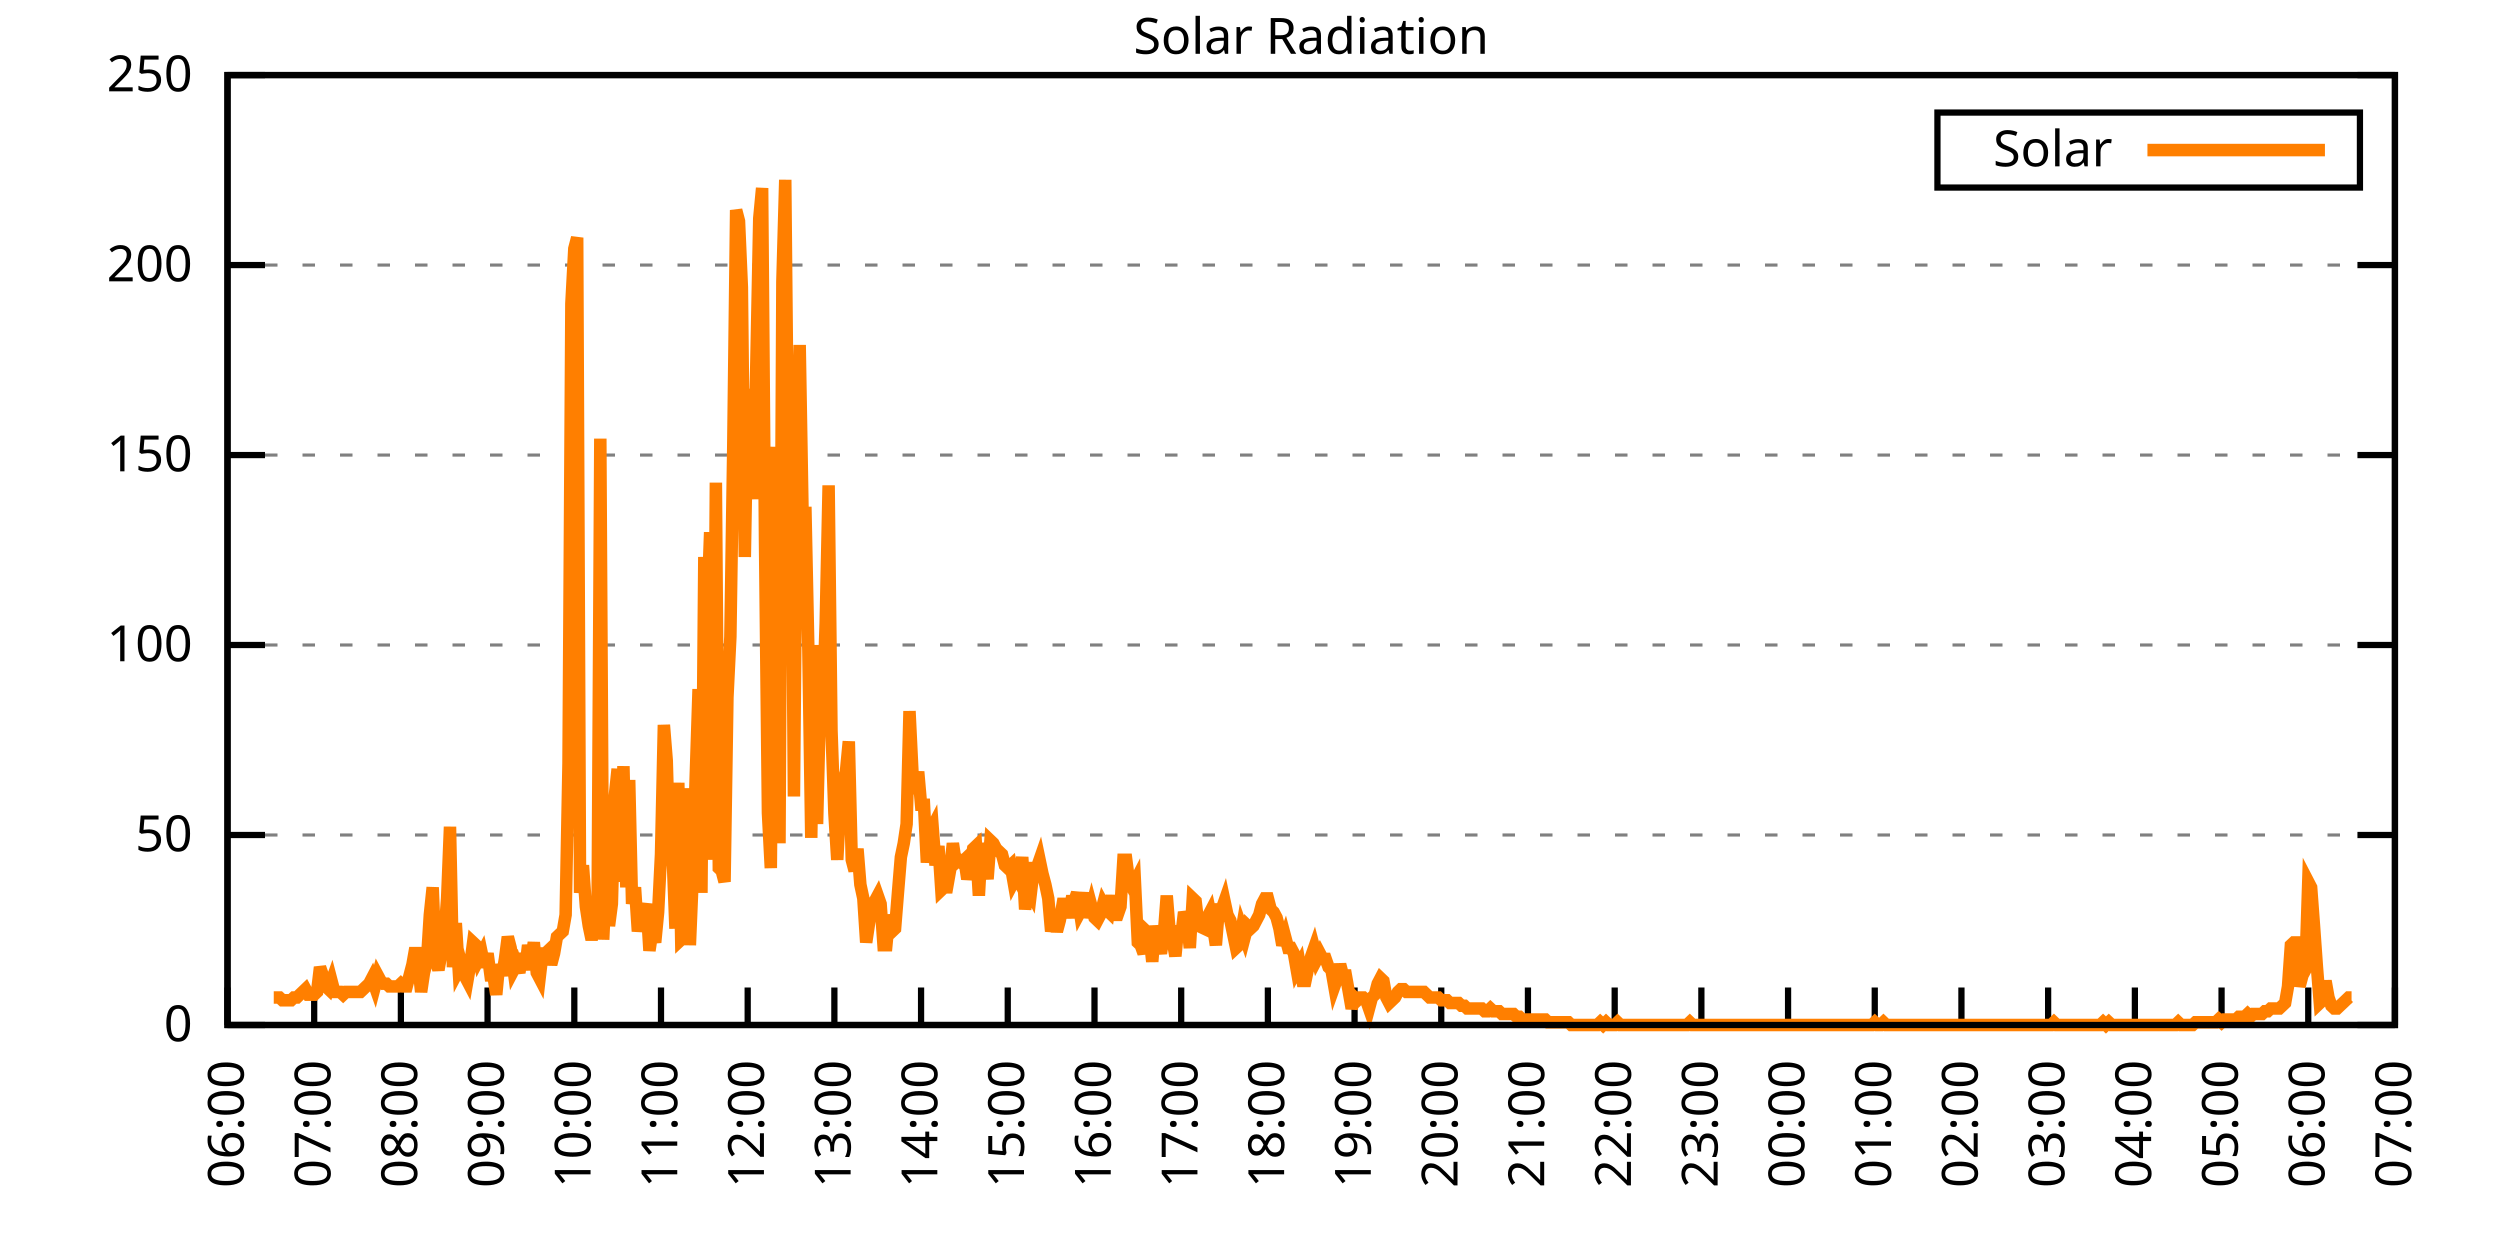
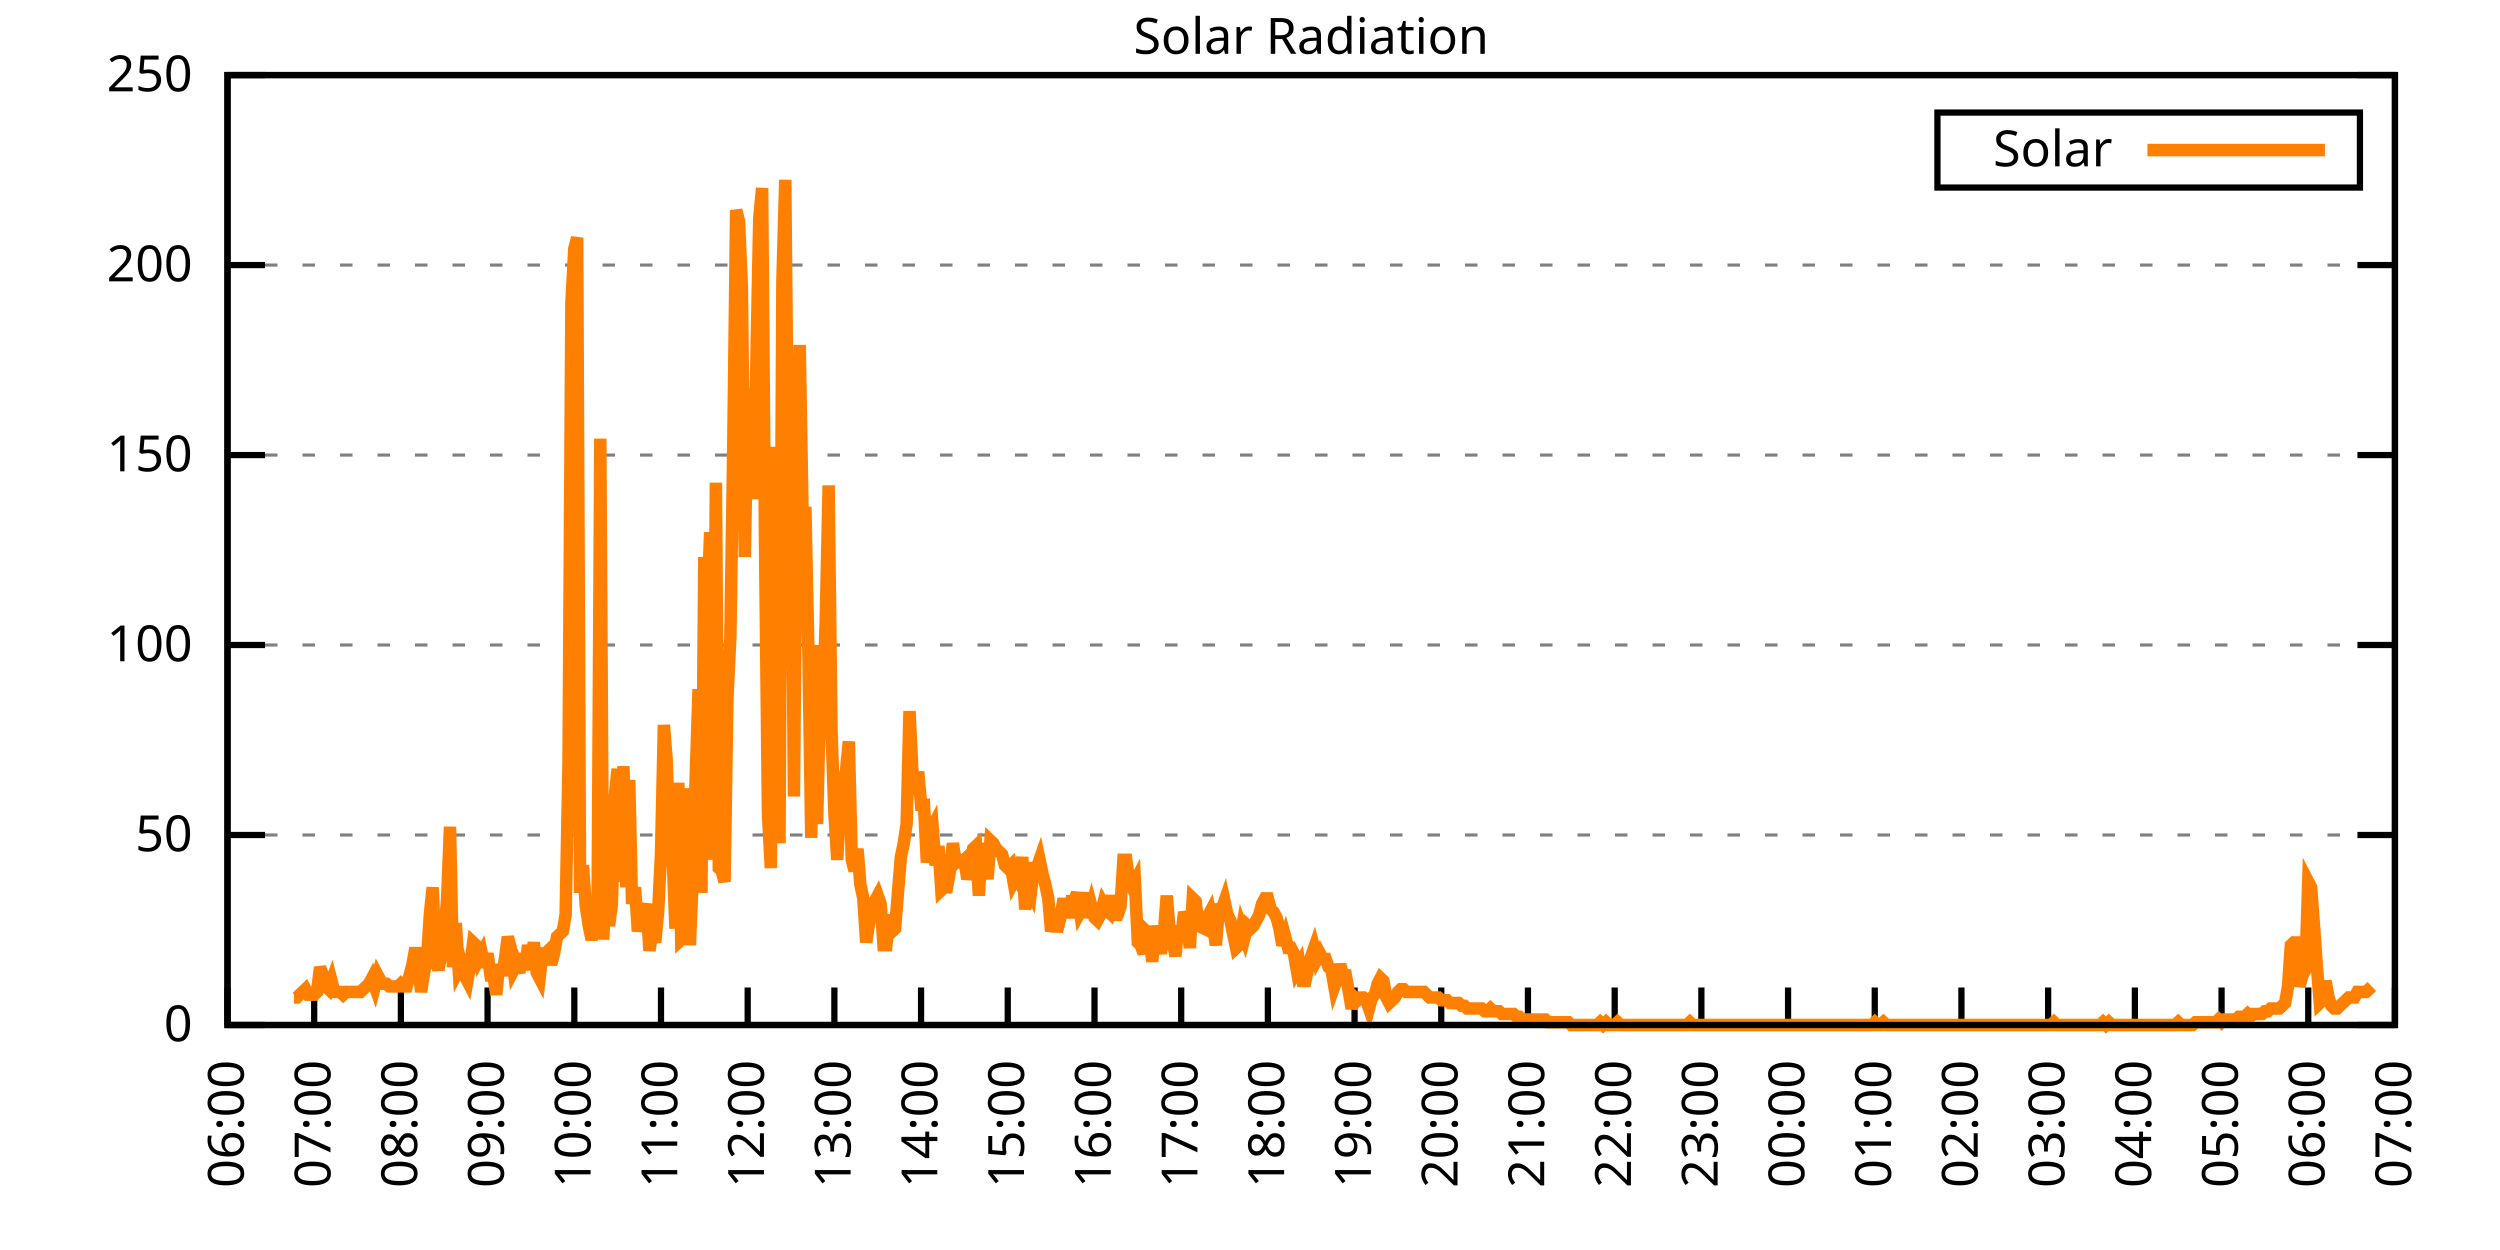
<svg xmlns="http://www.w3.org/2000/svg" xmlns:xlink="http://www.w3.org/1999/xlink" width="400" height="200" viewBox="0 0 400 200">
  <g id="gnuplot_canvas">
    <rect x="0" y="0" width="400" height="200" fill="none" />
    <defs>
      <circle id="gpDot" r="0.5" stroke-width="0.5" stroke="currentColor" />
      <path id="gpPt0" stroke-width="0.333" stroke="currentColor" d="M-1,0 h2 M0,-1 v2" />
      <path id="gpPt1" stroke-width="0.333" stroke="currentColor" d="M-1,-1 L1,1 M1,-1 L-1,1" />
      <path id="gpPt2" stroke-width="0.333" stroke="currentColor" d="M-1,0 L1,0 M0,-1 L0,1 M-1,-1 L1,1 M-1,1 L1,-1" />
      <rect id="gpPt3" stroke-width="0.333" stroke="currentColor" x="-1" y="-1" width="2" height="2" />
      <rect id="gpPt4" stroke-width="0.333" stroke="currentColor" fill="currentColor" x="-1" y="-1" width="2" height="2" />
      <circle id="gpPt5" stroke-width="0.333" stroke="currentColor" cx="0" cy="0" r="1" />
      <use xlink:href="#gpPt5" id="gpPt6" fill="currentColor" stroke="none" />
      <path id="gpPt7" stroke-width="0.333" stroke="currentColor" d="M0,-1.33 L-1.33,0.67 L1.33,0.67 z" />
      <use xlink:href="#gpPt7" id="gpPt8" fill="currentColor" stroke="none" />
      <use xlink:href="#gpPt7" id="gpPt9" stroke="currentColor" transform="rotate(180)" />
      <use xlink:href="#gpPt9" id="gpPt10" fill="currentColor" stroke="none" />
      <use xlink:href="#gpPt3" id="gpPt11" stroke="currentColor" transform="rotate(45)" />
      <use xlink:href="#gpPt11" id="gpPt12" fill="currentColor" stroke="none" />
      <path id="gpPt13" stroke-width="0.333" stroke="currentColor" d="M0,1.330 L1.265,0.411 L0.782,-1.067 L-0.782,-1.076 L-1.265,0.411 z" />
      <use xlink:href="#gpPt13" id="gpPt14" fill="currentColor" stroke="none" />
      <filter id="textbox" filterUnits="objectBoundingBox" x="0" y="0" height="1" width="1">
        <feFlood flood-color="white" flood-opacity="1" result="bgnd" />
        <feComposite in="SourceGraphic" in2="bgnd" operator="atop" />
      </filter>
      <filter id="greybox" filterUnits="objectBoundingBox" x="0" y="0" height="1" width="1">
        <feFlood flood-color="lightgrey" flood-opacity="1" result="grey" />
        <feComposite in="SourceGraphic" in2="grey" operator="atop" />
      </filter>
    </defs>
    <g fill="none" color="white" stroke="currentColor" stroke-width="1.00" stroke-linecap="butt" stroke-linejoin="miter">
</g>
    <g fill="none" color="black" stroke="currentColor" stroke-width="1.00" stroke-linecap="butt" stroke-linejoin="miter">
      <g stroke="none" shape-rendering="crispEdges">
        <polygon fill="rgb(255, 255, 255)" points="36.40,164.00 383.18,164.00 383.18,12.02 36.40,12.02 " />
      </g>
    </g>
    <g fill="none" color="black" stroke="currentColor" stroke-width="1.00" stroke-linecap="butt" stroke-linejoin="miter">
</g>
    <g fill="none" color="black" stroke="black" stroke-width="0.50" stroke-linecap="butt" stroke-linejoin="miter">
</g>
    <g fill="none" color="gray" stroke="currentColor" stroke-width="0.50" stroke-linecap="butt" stroke-linejoin="miter">
      <path stroke="gray" stroke-dasharray="2,4" class="gridline" d="M36.40,164.00 L383.19,164.00  " />
    </g>
    <g fill="none" color="gray" stroke="gray" stroke-width="1.00" stroke-linecap="butt" stroke-linejoin="miter">
</g>
    <g fill="none" color="black" stroke="currentColor" stroke-width="1.00" stroke-linecap="butt" stroke-linejoin="miter">
      <path stroke="black" d="M36.40,164.00 L42.40,164.00 M383.19,164.00 L377.19,164.00  " />
      <g transform="translate(30.80,166.60)" stroke="none" fill="black" font-family="Sans" font-size="8.00" text-anchor="end">
        <text>
          <tspan font-family="Sans"> 0</tspan>
        </text>
      </g>
    </g>
    <g fill="none" color="black" stroke="currentColor" stroke-width="1.00" stroke-linecap="butt" stroke-linejoin="miter">
</g>
    <g fill="none" color="black" stroke="black" stroke-width="0.50" stroke-linecap="butt" stroke-linejoin="miter">
</g>
    <g fill="none" color="gray" stroke="currentColor" stroke-width="0.50" stroke-linecap="butt" stroke-linejoin="miter">
      <path stroke="gray" stroke-dasharray="2,4" class="gridline" d="M36.40,133.60 L383.19,133.60  " />
    </g>
    <g fill="none" color="gray" stroke="gray" stroke-width="1.00" stroke-linecap="butt" stroke-linejoin="miter">
</g>
    <g fill="none" color="black" stroke="currentColor" stroke-width="1.00" stroke-linecap="butt" stroke-linejoin="miter">
      <path stroke="black" d="M36.40,133.60 L42.40,133.60 M383.19,133.60 L377.19,133.60  " />
      <g transform="translate(30.80,136.20)" stroke="none" fill="black" font-family="Sans" font-size="8.00" text-anchor="end">
        <text>
          <tspan font-family="Sans"> 50</tspan>
        </text>
      </g>
    </g>
    <g fill="none" color="black" stroke="currentColor" stroke-width="1.00" stroke-linecap="butt" stroke-linejoin="miter">
</g>
    <g fill="none" color="black" stroke="black" stroke-width="0.50" stroke-linecap="butt" stroke-linejoin="miter">
</g>
    <g fill="none" color="gray" stroke="currentColor" stroke-width="0.50" stroke-linecap="butt" stroke-linejoin="miter">
      <path stroke="gray" stroke-dasharray="2,4" class="gridline" d="M36.40,103.20 L383.19,103.20  " />
    </g>
    <g fill="none" color="gray" stroke="gray" stroke-width="1.00" stroke-linecap="butt" stroke-linejoin="miter">
</g>
    <g fill="none" color="black" stroke="currentColor" stroke-width="1.00" stroke-linecap="butt" stroke-linejoin="miter">
      <path stroke="black" d="M36.40,103.20 L42.40,103.20 M383.19,103.20 L377.19,103.20  " />
      <g transform="translate(30.80,105.80)" stroke="none" fill="black" font-family="Sans" font-size="8.00" text-anchor="end">
        <text>
          <tspan font-family="Sans"> 100</tspan>
        </text>
      </g>
    </g>
    <g fill="none" color="black" stroke="currentColor" stroke-width="1.00" stroke-linecap="butt" stroke-linejoin="miter">
</g>
    <g fill="none" color="black" stroke="black" stroke-width="0.50" stroke-linecap="butt" stroke-linejoin="miter">
</g>
    <g fill="none" color="gray" stroke="currentColor" stroke-width="0.50" stroke-linecap="butt" stroke-linejoin="miter">
      <path stroke="gray" stroke-dasharray="2,4" class="gridline" d="M36.40,72.81 L383.19,72.81  " />
    </g>
    <g fill="none" color="gray" stroke="gray" stroke-width="1.00" stroke-linecap="butt" stroke-linejoin="miter">
</g>
    <g fill="none" color="black" stroke="currentColor" stroke-width="1.00" stroke-linecap="butt" stroke-linejoin="miter">
      <path stroke="black" d="M36.40,72.81 L42.40,72.81 M383.19,72.81 L377.19,72.81  " />
      <g transform="translate(30.80,75.41)" stroke="none" fill="black" font-family="Sans" font-size="8.00" text-anchor="end">
        <text>
          <tspan font-family="Sans"> 150</tspan>
        </text>
      </g>
    </g>
    <g fill="none" color="black" stroke="currentColor" stroke-width="1.00" stroke-linecap="butt" stroke-linejoin="miter">
</g>
    <g fill="none" color="black" stroke="black" stroke-width="0.50" stroke-linecap="butt" stroke-linejoin="miter">
</g>
    <g fill="none" color="gray" stroke="currentColor" stroke-width="0.50" stroke-linecap="butt" stroke-linejoin="miter">
      <path stroke="gray" stroke-dasharray="2,4" class="gridline" d="M36.40,42.41 L383.19,42.41  " />
    </g>
    <g fill="none" color="gray" stroke="gray" stroke-width="1.00" stroke-linecap="butt" stroke-linejoin="miter">
</g>
    <g fill="none" color="black" stroke="currentColor" stroke-width="1.00" stroke-linecap="butt" stroke-linejoin="miter">
      <path stroke="black" d="M36.40,42.41 L42.40,42.41 M383.19,42.41 L377.19,42.41  " />
      <g transform="translate(30.80,45.01)" stroke="none" fill="black" font-family="Sans" font-size="8.00" text-anchor="end">
        <text>
          <tspan font-family="Sans"> 200</tspan>
        </text>
      </g>
    </g>
    <g fill="none" color="black" stroke="currentColor" stroke-width="1.00" stroke-linecap="butt" stroke-linejoin="miter">
</g>
    <g fill="none" color="black" stroke="black" stroke-width="0.50" stroke-linecap="butt" stroke-linejoin="miter">
</g>
    <g fill="none" color="gray" stroke="currentColor" stroke-width="0.50" stroke-linecap="butt" stroke-linejoin="miter">
      <path stroke="gray" stroke-dasharray="2,4" class="gridline" d="M36.40,12.01 L383.19,12.01  " />
    </g>
    <g fill="none" color="gray" stroke="gray" stroke-width="1.00" stroke-linecap="butt" stroke-linejoin="miter">
</g>
    <g fill="none" color="black" stroke="currentColor" stroke-width="1.00" stroke-linecap="butt" stroke-linejoin="miter">
      <path stroke="black" d="M36.40,12.01 L42.40,12.01 M383.19,12.01 L377.19,12.01  " />
      <g transform="translate(30.80,14.61)" stroke="none" fill="black" font-family="Sans" font-size="8.00" text-anchor="end">
        <text>
          <tspan font-family="Sans"> 250</tspan>
        </text>
      </g>
    </g>
    <g fill="none" color="black" stroke="currentColor" stroke-width="1.00" stroke-linecap="butt" stroke-linejoin="miter">
      <path stroke="black" d="M36.40,164.00 L36.40,158.00  " />
      <g transform="translate(39.00,169.60) rotate(270.00)" stroke="none" fill="black" font-family="Sans" font-size="8.00" text-anchor="end">
        <text>
          <tspan font-family="Sans">06:00</tspan>
        </text>
      </g>
    </g>
    <g fill="none" color="black" stroke="currentColor" stroke-width="1.00" stroke-linecap="butt" stroke-linejoin="miter">
      <path stroke="black" d="M50.27,164.00 L50.27,158.00  " />
      <g transform="translate(52.87,169.60) rotate(270.00)" stroke="none" fill="black" font-family="Sans" font-size="8.00" text-anchor="end">
        <text>
          <tspan font-family="Sans">07:00</tspan>
        </text>
      </g>
    </g>
    <g fill="none" color="black" stroke="currentColor" stroke-width="1.00" stroke-linecap="butt" stroke-linejoin="miter">
      <path stroke="black" d="M64.14,164.00 L64.14,158.00  " />
      <g transform="translate(66.74,169.60) rotate(270.00)" stroke="none" fill="black" font-family="Sans" font-size="8.00" text-anchor="end">
        <text>
          <tspan font-family="Sans">08:00</tspan>
        </text>
      </g>
    </g>
    <g fill="none" color="black" stroke="currentColor" stroke-width="1.00" stroke-linecap="butt" stroke-linejoin="miter">
      <path stroke="black" d="M78.01,164.00 L78.01,158.00  " />
      <g transform="translate(80.61,169.60) rotate(270.00)" stroke="none" fill="black" font-family="Sans" font-size="8.00" text-anchor="end">
        <text>
          <tspan font-family="Sans">09:00</tspan>
        </text>
      </g>
    </g>
    <g fill="none" color="black" stroke="currentColor" stroke-width="1.00" stroke-linecap="butt" stroke-linejoin="miter">
      <path stroke="black" d="M91.89,164.00 L91.89,158.00  " />
      <g transform="translate(94.49,169.60) rotate(270.00)" stroke="none" fill="black" font-family="Sans" font-size="8.00" text-anchor="end">
        <text>
          <tspan font-family="Sans">10:00</tspan>
        </text>
      </g>
    </g>
    <g fill="none" color="black" stroke="currentColor" stroke-width="1.00" stroke-linecap="butt" stroke-linejoin="miter">
      <path stroke="black" d="M105.76,164.00 L105.76,158.00  " />
      <g transform="translate(108.36,169.60) rotate(270.00)" stroke="none" fill="black" font-family="Sans" font-size="8.00" text-anchor="end">
        <text>
          <tspan font-family="Sans">11:00</tspan>
        </text>
      </g>
    </g>
    <g fill="none" color="black" stroke="currentColor" stroke-width="1.00" stroke-linecap="butt" stroke-linejoin="miter">
      <path stroke="black" d="M119.63,164.00 L119.63,158.00  " />
      <g transform="translate(122.23,169.60) rotate(270.00)" stroke="none" fill="black" font-family="Sans" font-size="8.00" text-anchor="end">
        <text>
          <tspan font-family="Sans">12:00</tspan>
        </text>
      </g>
    </g>
    <g fill="none" color="black" stroke="currentColor" stroke-width="1.00" stroke-linecap="butt" stroke-linejoin="miter">
      <path stroke="black" d="M133.50,164.00 L133.50,158.00  " />
      <g transform="translate(136.10,169.60) rotate(270.00)" stroke="none" fill="black" font-family="Sans" font-size="8.00" text-anchor="end">
        <text>
          <tspan font-family="Sans">13:00</tspan>
        </text>
      </g>
    </g>
    <g fill="none" color="black" stroke="currentColor" stroke-width="1.00" stroke-linecap="butt" stroke-linejoin="miter">
      <path stroke="black" d="M147.37,164.00 L147.37,158.00  " />
      <g transform="translate(149.97,169.60) rotate(270.00)" stroke="none" fill="black" font-family="Sans" font-size="8.00" text-anchor="end">
        <text>
          <tspan font-family="Sans">14:00</tspan>
        </text>
      </g>
    </g>
    <g fill="none" color="black" stroke="currentColor" stroke-width="1.00" stroke-linecap="butt" stroke-linejoin="miter">
      <path stroke="black" d="M161.24,164.00 L161.24,158.00  " />
      <g transform="translate(163.84,169.60) rotate(270.00)" stroke="none" fill="black" font-family="Sans" font-size="8.00" text-anchor="end">
        <text>
          <tspan font-family="Sans">15:00</tspan>
        </text>
      </g>
    </g>
    <g fill="none" color="black" stroke="currentColor" stroke-width="1.00" stroke-linecap="butt" stroke-linejoin="miter">
      <path stroke="black" d="M175.12,164.00 L175.12,158.00  " />
      <g transform="translate(177.72,169.60) rotate(270.00)" stroke="none" fill="black" font-family="Sans" font-size="8.00" text-anchor="end">
        <text>
          <tspan font-family="Sans">16:00</tspan>
        </text>
      </g>
    </g>
    <g fill="none" color="black" stroke="currentColor" stroke-width="1.00" stroke-linecap="butt" stroke-linejoin="miter">
      <path stroke="black" d="M188.99,164.00 L188.99,158.00  " />
      <g transform="translate(191.59,169.60) rotate(270.00)" stroke="none" fill="black" font-family="Sans" font-size="8.00" text-anchor="end">
        <text>
          <tspan font-family="Sans">17:00</tspan>
        </text>
      </g>
    </g>
    <g fill="none" color="black" stroke="currentColor" stroke-width="1.00" stroke-linecap="butt" stroke-linejoin="miter">
      <path stroke="black" d="M202.86,164.00 L202.86,158.00  " />
      <g transform="translate(205.46,169.60) rotate(270.00)" stroke="none" fill="black" font-family="Sans" font-size="8.00" text-anchor="end">
        <text>
          <tspan font-family="Sans">18:00</tspan>
        </text>
      </g>
    </g>
    <g fill="none" color="black" stroke="currentColor" stroke-width="1.00" stroke-linecap="butt" stroke-linejoin="miter">
      <path stroke="black" d="M216.73,164.00 L216.73,158.00  " />
      <g transform="translate(219.33,169.60) rotate(270.00)" stroke="none" fill="black" font-family="Sans" font-size="8.00" text-anchor="end">
        <text>
          <tspan font-family="Sans">19:00</tspan>
        </text>
      </g>
    </g>
    <g fill="none" color="black" stroke="currentColor" stroke-width="1.00" stroke-linecap="butt" stroke-linejoin="miter">
      <path stroke="black" d="M230.60,164.00 L230.60,158.00  " />
      <g transform="translate(233.20,169.60) rotate(270.00)" stroke="none" fill="black" font-family="Sans" font-size="8.00" text-anchor="end">
        <text>
          <tspan font-family="Sans">20:00</tspan>
        </text>
      </g>
    </g>
    <g fill="none" color="black" stroke="currentColor" stroke-width="1.00" stroke-linecap="butt" stroke-linejoin="miter">
      <path stroke="black" d="M244.47,164.00 L244.47,158.00  " />
      <g transform="translate(247.07,169.60) rotate(270.00)" stroke="none" fill="black" font-family="Sans" font-size="8.00" text-anchor="end">
        <text>
          <tspan font-family="Sans">21:00</tspan>
        </text>
      </g>
    </g>
    <g fill="none" color="black" stroke="currentColor" stroke-width="1.00" stroke-linecap="butt" stroke-linejoin="miter">
      <path stroke="black" d="M258.35,164.00 L258.35,158.00  " />
      <g transform="translate(260.95,169.60) rotate(270.00)" stroke="none" fill="black" font-family="Sans" font-size="8.00" text-anchor="end">
        <text>
          <tspan font-family="Sans">22:00</tspan>
        </text>
      </g>
    </g>
    <g fill="none" color="black" stroke="currentColor" stroke-width="1.00" stroke-linecap="butt" stroke-linejoin="miter">
      <path stroke="black" d="M272.22,164.00 L272.22,158.00  " />
      <g transform="translate(274.82,169.60) rotate(270.00)" stroke="none" fill="black" font-family="Sans" font-size="8.00" text-anchor="end">
        <text>
          <tspan font-family="Sans">23:00</tspan>
        </text>
      </g>
    </g>
    <g fill="none" color="black" stroke="currentColor" stroke-width="1.00" stroke-linecap="butt" stroke-linejoin="miter">
      <path stroke="black" d="M286.09,164.00 L286.09,158.00  " />
      <g transform="translate(288.69,169.60) rotate(270.00)" stroke="none" fill="black" font-family="Sans" font-size="8.00" text-anchor="end">
        <text>
          <tspan font-family="Sans">00:00</tspan>
        </text>
      </g>
    </g>
    <g fill="none" color="black" stroke="currentColor" stroke-width="1.00" stroke-linecap="butt" stroke-linejoin="miter">
      <path stroke="black" d="M299.96,164.00 L299.96,158.00  " />
      <g transform="translate(302.56,169.60) rotate(270.00)" stroke="none" fill="black" font-family="Sans" font-size="8.00" text-anchor="end">
        <text>
          <tspan font-family="Sans">01:00</tspan>
        </text>
      </g>
    </g>
    <g fill="none" color="black" stroke="currentColor" stroke-width="1.00" stroke-linecap="butt" stroke-linejoin="miter">
      <path stroke="black" d="M313.83,164.00 L313.83,158.00  " />
      <g transform="translate(316.43,169.60) rotate(270.00)" stroke="none" fill="black" font-family="Sans" font-size="8.00" text-anchor="end">
        <text>
          <tspan font-family="Sans">02:00</tspan>
        </text>
      </g>
    </g>
    <g fill="none" color="black" stroke="currentColor" stroke-width="1.00" stroke-linecap="butt" stroke-linejoin="miter">
      <path stroke="black" d="M327.70,164.00 L327.70,158.00  " />
      <g transform="translate(330.30,169.60) rotate(270.00)" stroke="none" fill="black" font-family="Sans" font-size="8.00" text-anchor="end">
        <text>
          <tspan font-family="Sans">03:00</tspan>
        </text>
      </g>
    </g>
    <g fill="none" color="black" stroke="currentColor" stroke-width="1.00" stroke-linecap="butt" stroke-linejoin="miter">
      <path stroke="black" d="M341.58,164.00 L341.58,158.00  " />
      <g transform="translate(344.18,169.60) rotate(270.00)" stroke="none" fill="black" font-family="Sans" font-size="8.00" text-anchor="end">
        <text>
          <tspan font-family="Sans">04:00</tspan>
        </text>
      </g>
    </g>
    <g fill="none" color="black" stroke="currentColor" stroke-width="1.00" stroke-linecap="butt" stroke-linejoin="miter">
      <path stroke="black" d="M355.45,164.00 L355.45,158.00  " />
      <g transform="translate(358.05,169.60) rotate(270.00)" stroke="none" fill="black" font-family="Sans" font-size="8.00" text-anchor="end">
        <text>
          <tspan font-family="Sans">05:00</tspan>
        </text>
      </g>
    </g>
    <g fill="none" color="black" stroke="currentColor" stroke-width="1.00" stroke-linecap="butt" stroke-linejoin="miter">
      <path stroke="black" d="M369.32,164.00 L369.32,158.00  " />
      <g transform="translate(371.92,169.60) rotate(270.00)" stroke="none" fill="black" font-family="Sans" font-size="8.00" text-anchor="end">
        <text>
          <tspan font-family="Sans">06:00</tspan>
        </text>
      </g>
    </g>
    <g fill="none" color="black" stroke="currentColor" stroke-width="1.00" stroke-linecap="butt" stroke-linejoin="miter">
      <path stroke="black" d="M383.19,164.00 L383.19,158.00  " />
      <g transform="translate(385.79,169.60) rotate(270.00)" stroke="none" fill="black" font-family="Sans" font-size="8.00" text-anchor="end">
        <text>
          <tspan font-family="Sans">07:00</tspan>
        </text>
      </g>
    </g>
    <g fill="none" color="black" stroke="currentColor" stroke-width="1.00" stroke-linecap="butt" stroke-linejoin="miter">
</g>
    <g fill="none" color="black" stroke="currentColor" stroke-width="1.00" stroke-linecap="butt" stroke-linejoin="miter">
      <path stroke="black" d="M36.40,12.01 L36.40,164.00 L383.19,164.00 L383.19,12.01 L36.40,12.01 Z  " />
    </g>
    <g fill="none" color="black" stroke="currentColor" stroke-width="1.00" stroke-linecap="butt" stroke-linejoin="miter">
</g>
    <g fill="none" color="black" stroke="currentColor" stroke-width="1.00" stroke-linecap="butt" stroke-linejoin="miter">
      <path stroke="black" d="M309.99,30.01 L309.99,18.01 L377.59,18.01 L377.59,30.01 L309.99,30.01 Z  " />
    </g>
    <g id="Solar_Radiation_plot_1">
      <g fill="none" color="white" stroke="black" stroke-width="2.00" stroke-linecap="butt" stroke-linejoin="miter">
</g>
      <g fill="none" color="black" stroke="currentColor" stroke-width="2.00" stroke-linecap="butt" stroke-linejoin="miter">
        <g transform="translate(337.99,26.61)" stroke="none" fill="black" font-family="Sans" font-size="8.00" text-anchor="end">
          <text>
            <tspan font-family="Sans">Solar</tspan>
          </text>
        </g>
      </g>
      <g fill="none" color="black" stroke="currentColor" stroke-width="2.00" stroke-linecap="butt" stroke-linejoin="miter">
-         <path stroke="rgb(255, 127,   0)" d="M343.59,24.01 L371.99,24.01 M43.80,159.60 L44.26,159.60 L44.72,159.60 L45.19,160.04 L45.65,160.04 L46.11,160.04   L46.57,160.04 L47.03,159.60 L47.50,159.60 L47.96,159.15 L48.42,158.71 L48.88,158.27 L49.35,159.15 L49.81,159.15   L50.27,159.15 L50.73,158.71 L51.20,154.75 L51.66,156.07 L52.12,157.83 L52.58,158.27 L53.05,156.95 L53.51,158.71   L53.97,158.71 L54.43,158.71 L54.90,159.15 L55.36,158.71 L55.82,158.71 L56.28,158.71 L56.75,158.71 L57.21,158.71   L57.67,158.71 L58.13,158.27 L58.59,157.83 L59.06,157.39 L59.52,156.51 L59.98,157.83 L60.44,156.07 L60.91,156.95   L61.37,157.39 L61.83,157.39 L62.29,157.83 L62.76,157.83 L63.22,157.83 L63.68,157.83 L64.14,157.39 L64.61,157.83   L65.07,157.83 L65.53,156.07 L65.99,154.31 L66.46,151.67 L66.92,154.31 L67.38,158.71 L67.84,155.63 L68.30,153.87   L68.77,146.38 L69.23,141.98 L69.69,153.43 L70.15,155.19 L70.62,152.55 L71.08,149.90 L71.54,143.74 L72.00,132.28   L72.47,154.75 L72.93,147.70 L73.39,155.19 L73.85,154.31 L74.32,156.07 L74.78,156.95 L75.24,154.31 L75.70,150.79   L76.17,151.23 L76.63,153.43 L77.09,152.55 L77.55,154.75 L78.01,152.55 L78.48,156.07 L78.94,156.07 L79.40,159.15   L79.86,154.31 L80.33,156.07 L80.79,153.43 L81.25,149.90 L81.71,151.67 L82.18,155.19 L82.64,154.31 L83.10,155.63   L83.56,152.55 L84.03,155.19 L84.49,151.23 L84.95,153.87 L85.41,150.79 L85.88,155.63 L86.34,156.51 L86.80,152.55   L87.26,152.55 L87.72,152.11 L88.19,154.31 L88.65,152.55 L89.11,149.90 L89.57,149.46 L90.04,149.02 L90.50,146.38   L90.96,122.15 L91.42,48.59 L91.89,39.78 L92.35,38.02 L92.81,142.86 L93.27,138.45 L93.74,145.06 L94.20,148.14   L94.66,150.34 L95.12,148.14 L95.59,149.46 L96.05,70.18 L96.51,150.34 L96.97,140.65 L97.44,148.14 L97.90,144.62   L98.36,127.44 L98.82,123.03 L99.28,141.09 L99.75,122.59 L100.21,141.98 L100.67,124.80 L101.13,144.62 L101.60,141.98   L102.06,149.02 L102.52,146.38 L102.98,146.38 L103.45,144.62 L103.91,152.11 L104.37,149.02 L104.83,150.79 L105.30,145.94   L105.76,136.69 L106.22,115.99 L106.68,121.71 L107.15,138.45 L107.61,136.69 L108.07,148.58 L108.53,125.24 L108.99,150.34   L109.46,149.90 L109.92,126.12 L110.38,151.23 L110.84,140.21 L111.31,124.36 L111.77,110.26 L112.23,142.86 L112.69,89.12   L113.16,97.93 L113.62,85.15 L114.08,137.57 L114.54,77.22 L115.01,138.89 L115.47,139.33 L115.93,141.09 L116.39,111.58   L116.86,101.89 L117.32,71.50 L117.78,33.61 L118.24,35.38 L118.70,45.95 L119.17,89.12 L119.63,62.25 L120.09,67.09   L120.55,79.87 L121.02,57.84 L121.48,34.94 L121.94,30.09 L122.40,86.47 L122.87,130.08 L123.33,138.89 L123.79,86.47   L124.25,71.50 L124.72,134.93 L125.18,45.07 L125.64,28.77 L126.10,76.34 L126.57,67.97 L127.03,127.44 L127.49,75.46   L127.95,55.20 L128.41,82.07 L128.88,82.07 L129.34,104.09 L129.80,134.05 L130.26,103.21 L130.73,131.84 L131.19,112.90   L131.65,112.90 L132.11,99.69 L132.58,77.66 L133.04,116.87 L133.50,130.08 L133.96,137.57 L134.43,128.76 L134.89,125.24   L135.35,123.47 L135.81,118.63 L136.28,137.57 L136.74,139.33 L137.20,135.81 L137.66,141.54 L138.13,143.74 L138.59,150.79   L139.05,147.70 L139.51,144.62 L139.97,144.18 L140.44,143.30 L140.90,144.62 L141.36,151.23 L141.82,151.23 L142.29,146.38   L142.75,149.02 L143.21,148.58 L143.67,142.86 L144.14,137.13 L144.60,134.93 L145.06,131.84 L145.52,113.78 L145.99,123.47   L146.45,127.00 L146.91,123.47 L147.37,128.76 L147.84,128.76 L148.30,138.01 L148.76,133.17 L149.22,132.28 L149.68,138.45   L150.15,135.37 L150.61,142.42 L151.07,141.98 L151.53,141.98 L152.00,139.33 L152.46,134.93 L152.92,138.01 L153.38,137.57   L153.85,138.01 L154.31,137.57 L154.77,140.65 L155.23,138.89 L155.70,135.81 L156.16,135.37 L156.62,143.30 L157.08,134.93   L157.55,137.57 L158.01,140.65 L158.47,134.49 L158.93,134.93 L159.39,135.81 L159.86,136.25 L160.32,136.69 L160.78,138.45   L161.24,138.89 L161.71,138.45 L162.17,141.09 L162.63,140.21 L163.09,141.09 L163.56,137.13 L164.02,145.50 L164.48,141.98   L164.94,142.86 L165.41,138.89 L165.87,138.89 L166.33,137.57 L166.79,139.77 L167.26,141.54 L167.72,143.74 L168.18,149.02   L168.64,146.82 L169.10,149.02 L169.57,147.26 L170.03,144.62 L170.49,144.62 L170.95,146.82 L171.42,144.18 L171.88,144.18   L172.34,142.86 L172.80,145.94 L173.27,145.06 L173.73,142.86 L174.19,146.82 L174.65,145.06 L175.12,146.82 L175.58,147.26   L176.04,146.38 L176.50,144.62 L176.97,145.50 L177.43,145.94 L177.89,143.30 L178.35,146.38 L178.82,146.38 L179.28,145.06   L179.74,137.57 L180.20,137.57 L180.66,141.09 L181.13,141.98 L181.59,141.09 L182.05,150.79 L182.51,151.23 L182.98,152.55   L183.44,149.02 L183.90,149.46 L184.36,153.87 L184.83,148.14 L185.29,150.79 L185.75,152.55 L186.21,149.46 L186.68,143.30   L187.14,149.02 L187.60,150.34 L188.06,152.99 L188.53,148.14 L188.99,149.90 L189.45,145.94 L189.91,147.26 L190.37,151.67   L190.84,143.74 L191.30,144.18 L191.76,148.14 L192.69,148.58 L193.15,146.82 L193.61,145.94 L194.07,148.14 L194.54,151.23   L195.00,145.50 L195.46,145.50 L195.92,144.18 L196.39,146.38 L196.85,147.26 L197.31,149.46 L197.77,151.67 L198.24,151.23   L198.70,148.58 L199.16,149.90 L199.62,148.14 L200.08,148.58 L200.55,148.14 L201.01,147.26 L201.47,146.38 L201.93,144.62   L202.40,143.74 L202.86,143.74 L203.32,145.50 L203.78,145.94 L204.25,146.82 L204.71,148.58 L205.17,151.23 L205.63,149.90   L206.10,151.67 L206.56,151.67 L207.02,152.55 L207.48,155.19 L207.95,154.31 L208.41,156.95 L208.87,156.95 L209.33,154.75   L209.80,152.99 L210.26,151.67 L210.72,153.43 L211.18,152.55 L211.64,153.43 L212.11,153.43 L212.57,154.75 L213.03,155.19   L213.49,157.83 L213.96,156.51 L214.42,154.31 L214.88,156.07 L215.34,156.07 L215.81,158.71 L216.27,161.36 L216.73,159.60   L217.19,160.04 L217.66,159.60 L218.12,159.60 L218.58,160.04 L219.04,161.36 L219.51,159.60 L219.97,159.15 L220.43,157.39   L220.89,156.51 L221.35,156.95 L221.82,159.60 L222.28,160.48 L222.74,160.04 L223.20,159.60 L223.67,158.71 L224.13,158.27   L224.59,158.27 L225.05,158.71 L225.52,158.71 L225.98,158.71 L226.44,158.71 L226.90,158.71 L227.37,158.71 L227.83,158.71   L228.29,159.15 L228.75,159.60 L229.22,159.60 L229.68,159.60 L230.14,159.60 L230.60,160.04 L231.06,160.04 L231.53,160.04   L231.99,160.48 L232.45,160.48 L232.91,160.48 L233.38,160.48 L233.84,160.92 L234.30,160.92 L234.76,161.36 L235.23,161.36   L235.69,161.36 L236.15,161.36 L236.61,161.36 L237.08,161.36 L237.54,161.80 L238.00,161.80 L238.46,161.36 L238.93,161.80   L239.39,161.80 L239.85,161.80 L240.31,162.24 L240.77,162.24 L241.24,162.24 L241.70,162.24 L242.16,162.24 L242.62,162.68   L243.09,162.68 L243.55,163.12 L244.01,163.12 L244.47,163.12 L244.94,163.12 L245.40,163.12 L245.86,163.12 L246.32,163.12   L246.79,163.12 L247.25,163.12 L247.71,163.56 L248.17,163.56 L248.64,163.56 L249.10,163.56 L249.56,163.56 L250.02,163.56   L250.49,163.56 L250.95,163.56 L251.41,164.00 L251.87,164.00 L252.33,164.00 L252.80,164.00 L253.26,164.00 L253.72,164.00   L254.18,164.00 L254.65,164.00 L255.11,164.00 L255.57,164.00 L256.03,163.56 L256.50,164.00 L256.96,163.56 L257.42,164.00   L257.88,164.00 L258.35,164.00 L258.81,163.56 L259.27,164.00 L259.73,164.00 L260.20,164.00 L260.66,164.00 L261.12,164.00   L261.58,164.00 L262.04,164.00 L262.51,164.00 L262.97,164.00 L263.43,164.00 L263.89,164.00 L264.36,164.00 L264.82,164.00   L265.28,164.00 L265.74,164.00 L266.21,164.00 L266.67,164.00 L267.13,164.00 L267.59,164.00 L268.06,164.00 L268.52,164.00   L268.98,164.00 L269.44,164.00 L269.91,164.00 L270.37,163.56 L270.83,164.00 L271.29,164.00 L271.75,164.00 L272.22,164.00   L272.68,164.00 L273.14,164.00 L273.60,164.00 L274.07,164.00 L274.53,164.00 L274.99,164.00 L275.45,164.00 L275.92,164.00   L276.38,164.00 L276.84,164.00 L277.30,164.00 L277.77,164.00 L278.23,164.00 L278.69,164.00 L279.15,164.00 L279.62,164.00   L280.08,164.00 L280.54,164.00 L281.00,164.00 L281.46,164.00 L281.93,164.00 L282.39,164.00 L282.85,164.00 L283.31,164.00   L283.78,164.00 L284.24,164.00 L284.70,164.00 L285.16,164.00 L285.63,164.00 L286.09,164.00 L286.55,164.00 L287.01,164.00   L287.48,164.00 L287.94,164.00 L288.40,164.00 L288.86,164.00 L289.33,164.00 L289.79,164.00 L290.25,164.00 L290.71,164.00   L291.18,164.00 L291.64,164.00 L292.10,164.00 L292.56,164.00 L293.02,164.00 L293.49,164.00 L293.95,164.00 L294.41,164.00   L294.87,164.00 L295.34,164.00 L295.80,164.00 L296.26,164.00 L296.72,164.00 L297.19,164.00 L297.65,164.00 L298.11,164.00   L298.57,164.00 L299.04,164.00 L299.50,164.00 L299.96,163.56 L300.42,164.00 L300.89,164.00 L301.35,163.56 L301.81,164.00   L302.27,164.00 L302.73,164.00 L303.20,164.00 L303.66,164.00 L304.12,164.00 L304.58,164.00 L305.05,164.00 L305.51,164.00   L305.97,164.00 L306.43,164.00 L306.90,164.00 L307.36,164.00 L307.82,164.00 L308.28,164.00 L308.75,164.00 L309.21,164.00   L309.67,164.00 L310.13,164.00 L310.60,164.00 L311.06,164.00 L311.52,164.00 L311.98,164.00 L312.44,164.00 L312.91,164.00   L313.37,164.00 L313.83,164.00 L314.29,164.00 L314.76,164.00 L315.22,164.00 L315.68,164.00 L316.14,164.00 L316.61,164.00   L317.07,164.00 L317.53,164.00 L317.99,164.00 L318.46,164.00 L318.92,164.00 L319.38,164.00 L319.84,164.00 L320.31,164.00   L320.77,164.00 L321.23,164.00 L321.69,164.00 L322.15,164.00 L322.62,164.00 L323.08,164.00 L323.54,164.00 L324.00,164.00   L324.47,164.00 L324.93,164.00 L325.39,164.00 L325.85,164.00 L326.32,164.00 L326.78,164.00 L327.24,164.00 L327.70,164.00   L328.17,164.00 L328.63,163.56 L329.09,164.00 L329.55,164.00 L330.02,164.00 L330.48,164.00 L330.94,164.00 L331.40,164.00   L331.87,164.00 L332.33,164.00 L332.79,164.00 L333.25,164.00 L333.71,164.00 L334.18,164.00 L334.64,164.00 L335.10,164.00   L335.56,164.00 L336.03,164.00 L336.49,163.56 L336.95,164.00 L337.41,163.56 L337.88,164.00 L338.34,164.00 L338.80,164.00   L339.26,164.00 L339.73,164.00 L340.19,164.00 L340.65,164.00 L341.11,164.00 L341.58,164.00 L342.04,164.00 L342.50,164.00   L342.96,164.00 L343.42,164.00 L343.89,164.00 L344.35,164.00 L344.81,164.00 L345.27,164.00 L345.74,164.00 L346.20,164.00   L346.66,164.00 L347.12,164.00 L347.59,164.00 L348.05,164.00 L348.51,163.56 L348.97,164.00 L349.44,164.00 L349.90,164.00   L350.36,164.00 L350.82,164.00 L351.29,163.56 L351.75,163.56 L352.21,163.56 L352.67,163.56 L353.13,163.56 L353.60,163.56   L354.06,163.56 L354.52,163.56 L354.98,163.12 L355.45,163.56 L355.91,163.12 L356.37,163.12 L356.83,163.12 L357.30,163.12   L357.76,163.12 L358.22,162.68 L358.68,162.68 L359.15,162.68 L359.61,162.24 L360.07,162.68 L360.53,162.24 L361.00,162.24   L361.46,162.24 L361.92,162.24 L362.38,161.80 L362.84,161.80 L363.31,161.36 L363.77,161.36 L364.23,161.36 L364.69,161.36   L365.16,160.92 L365.62,160.48 L366.08,157.83 L366.54,151.23 L367.01,150.79 L367.47,150.79 L367.93,157.83 L368.39,156.07   L368.86,155.19 L369.32,141.09 L369.78,141.98 L370.24,148.14 L370.71,154.75 L371.17,160.48 L371.63,160.04 L372.09,156.95   L372.56,159.60 L373.02,160.92 L373.48,161.36 L373.94,161.36 L374.40,160.92 L374.87,160.48 L375.33,160.04 L375.79,159.60   L376.25,159.60  " />
+         <path stroke="rgb(255, 127,   0)" d="M343.59,24.01 L371.99,24.01 M47.03,159.60 L47.50,159.60 L47.96,159.15 L48.42,158.71 L48.88,158.27 L49.35,159.15   L49.81,159.15 L50.27,159.15 L50.73,158.71 L51.20,154.75 L51.66,156.07 L52.12,157.83 L52.58,158.27 L53.05,156.95   L53.51,158.71 L53.97,158.71 L54.43,158.71 L54.90,159.15 L55.36,158.71 L55.82,158.71 L56.28,158.71 L56.75,158.71   L57.21,158.71 L57.67,158.71 L58.13,158.27 L58.59,157.83 L59.06,157.39 L59.52,156.51 L59.98,157.83 L60.44,156.07   L60.91,156.95 L61.37,157.39 L61.83,157.39 L62.29,157.83 L62.76,157.83 L63.22,157.83 L63.68,157.83 L64.14,157.39   L64.61,157.83 L65.07,157.83 L65.53,156.07 L65.99,154.31 L66.46,151.67 L66.92,154.31 L67.38,158.71 L67.84,155.63   L68.30,153.87 L68.77,146.38 L69.23,141.98 L69.69,153.43 L70.15,155.19 L70.62,152.55 L71.08,149.90 L71.54,143.74   L72.00,132.28 L72.47,154.75 L72.93,147.70 L73.39,155.19 L73.85,154.31 L74.32,156.07 L74.78,156.95 L75.24,154.31   L75.70,150.79 L76.17,151.23 L76.63,153.43 L77.09,152.55 L77.55,154.75 L78.01,152.55 L78.48,156.07 L78.94,156.07   L79.40,159.15 L79.86,154.31 L80.33,156.07 L80.79,153.43 L81.25,149.90 L81.71,151.67 L82.18,155.19 L82.64,154.31   L83.10,155.63 L83.56,152.55 L84.03,155.19 L84.49,151.23 L84.95,153.87 L85.41,150.79 L85.88,155.63 L86.34,156.51   L86.80,152.55 L87.26,152.55 L87.72,152.11 L88.19,154.31 L88.65,152.55 L89.11,149.90 L89.57,149.46 L90.04,149.02   L90.50,146.38 L90.96,122.15 L91.42,48.59 L91.89,39.78 L92.35,38.02 L92.81,142.86 L93.27,138.45 L93.74,145.06   L94.20,148.14 L94.66,150.34 L95.12,148.14 L95.59,149.46 L96.05,70.18 L96.51,150.34 L96.97,140.65 L97.44,148.14   L97.90,144.62 L98.36,127.44 L98.82,123.03 L99.28,141.09 L99.75,122.59 L100.21,141.98 L100.67,124.80 L101.13,144.62   L101.60,141.98 L102.06,149.02 L102.52,146.38 L102.98,146.38 L103.45,144.62 L103.91,152.11 L104.37,149.02 L104.83,150.79   L105.30,145.94 L105.76,136.69 L106.22,115.99 L106.68,121.71 L107.15,138.45 L107.61,136.69 L108.07,148.58 L108.53,125.24   L108.99,150.34 L109.46,149.90 L109.92,126.12 L110.38,151.23 L110.84,140.21 L111.31,124.36 L111.77,110.26 L112.23,142.86   L112.69,89.12 L113.16,97.93 L113.62,85.15 L114.08,137.57 L114.54,77.22 L115.01,138.89 L115.47,139.33 L115.93,141.09   L116.39,111.58 L116.86,101.89 L117.32,71.50 L117.78,33.61 L118.24,35.38 L118.70,45.95 L119.17,89.12 L119.63,62.25   L120.09,67.09 L120.55,79.87 L121.02,57.84 L121.48,34.94 L121.94,30.09 L122.40,86.47 L122.87,130.08 L123.33,138.89   L123.79,86.47 L124.25,71.50 L124.72,134.93 L125.18,45.07 L125.64,28.77 L126.10,76.34 L126.57,67.97 L127.03,127.44   L127.49,75.46 L127.95,55.20 L128.41,82.07 L128.88,82.07 L129.34,104.09 L129.80,134.05 L130.26,103.21 L130.73,131.84   L131.19,112.90 L131.65,112.90 L132.11,99.69 L132.58,77.66 L133.04,116.87 L133.50,130.08 L133.96,137.57 L134.43,128.76   L134.89,125.24 L135.35,123.47 L135.81,118.63 L136.28,137.57 L136.74,139.33 L137.20,135.81 L137.66,141.54 L138.13,143.74   L138.59,150.79 L139.05,147.70 L139.51,144.62 L139.97,144.18 L140.44,143.30 L140.90,144.62 L141.36,151.23 L141.82,151.23   L142.29,146.38 L142.75,149.02 L143.21,148.58 L143.67,142.86 L144.14,137.13 L144.60,134.93 L145.06,131.84 L145.52,113.78   L145.99,123.47 L146.45,127.00 L146.91,123.47 L147.37,128.76 L147.84,128.76 L148.30,138.01 L148.76,133.17 L149.22,132.28   L149.68,138.45 L150.15,135.37 L150.61,142.42 L151.07,141.98 L151.53,141.98 L152.00,139.33 L152.46,134.93 L152.92,138.01   L153.38,137.57 L153.85,138.01 L154.31,137.57 L154.77,140.65 L155.23,138.89 L155.70,135.81 L156.16,135.37 L156.62,143.30   L157.08,134.93 L157.55,137.57 L158.01,140.65 L158.47,134.49 L158.93,134.93 L159.39,135.81 L159.86,136.25 L160.32,136.69   L160.78,138.45 L161.24,138.89 L161.71,138.45 L162.17,141.09 L162.63,140.21 L163.09,141.09 L163.56,137.13 L164.02,145.50   L164.48,141.98 L164.94,142.86 L165.41,138.89 L165.87,138.89 L166.33,137.57 L166.79,139.77 L167.26,141.54 L167.72,143.74   L168.18,149.02 L168.64,146.82 L169.10,149.02 L169.57,147.26 L170.03,144.62 L170.49,144.62 L170.95,146.82 L171.42,144.18   L171.88,144.18 L172.34,142.86 L172.80,145.94 L173.27,145.06 L173.73,142.86 L174.19,146.82 L174.65,145.06 L175.12,146.82   L175.58,147.26 L176.04,146.38 L176.50,144.62 L176.97,145.50 L177.43,145.94 L177.89,143.30 L178.35,146.38 L178.82,146.38   L179.28,145.06 L179.74,137.57 L180.20,137.57 L180.66,141.09 L181.13,141.98 L181.59,141.09 L182.05,150.79 L182.51,151.23   L182.98,152.55 L183.44,149.02 L183.90,149.46 L184.36,153.87 L184.83,148.14 L185.29,150.79 L185.75,152.55 L186.21,149.46   L186.68,143.30 L187.14,149.02 L187.60,150.34 L188.06,152.99 L188.53,148.14 L188.99,149.90 L189.45,145.94 L189.91,147.26   L190.37,151.67 L190.84,143.74 L191.30,144.18 L191.76,148.14 L192.69,148.58 L193.15,146.82 L193.61,145.94 L194.07,148.14   L194.54,151.23 L195.00,145.50 L195.46,145.50 L195.92,144.18 L196.39,146.38 L196.85,147.26 L197.31,149.46 L197.77,151.67   L198.24,151.23 L198.70,148.58 L199.16,149.90 L199.62,148.14 L200.08,148.58 L200.55,148.14 L201.01,147.26 L201.47,146.38   L201.93,144.62 L202.40,143.74 L202.86,143.74 L203.32,145.50 L203.78,145.94 L204.25,146.82 L204.71,148.58 L205.17,151.23   L205.63,149.90 L206.10,151.67 L206.56,151.67 L207.02,152.55 L207.48,155.19 L207.95,154.31 L208.41,156.95 L208.87,156.95   L209.33,154.75 L209.80,152.99 L210.26,151.67 L210.72,153.43 L211.18,152.55 L211.64,153.43 L212.11,153.43 L212.57,154.75   L213.03,155.19 L213.49,157.83 L213.96,156.51 L214.42,154.31 L214.88,156.07 L215.34,156.07 L215.81,158.71 L216.27,161.36   L216.73,159.60 L217.19,160.04 L217.66,159.60 L218.12,159.60 L218.58,160.04 L219.04,161.36 L219.51,159.60 L219.97,159.15   L220.43,157.39 L220.89,156.51 L221.35,156.95 L221.82,159.60 L222.28,160.48 L222.74,160.04 L223.20,159.60 L223.67,158.71   L224.13,158.27 L224.59,158.27 L225.05,158.71 L225.52,158.71 L225.98,158.71 L226.44,158.71 L226.90,158.71 L227.37,158.71   L227.83,158.71 L228.29,159.15 L228.75,159.60 L229.22,159.60 L229.68,159.60 L230.14,159.60 L230.60,160.04 L231.06,160.04   L231.53,160.04 L231.99,160.48 L232.45,160.48 L232.91,160.48 L233.38,160.48 L233.84,160.92 L234.30,160.92 L234.76,161.36   L235.23,161.36 L235.69,161.36 L236.15,161.36 L236.61,161.36 L237.08,161.36 L237.54,161.80 L238.00,161.80 L238.46,161.36   L238.93,161.80 L239.39,161.80 L239.85,161.80 L240.31,162.24 L240.77,162.24 L241.24,162.24 L241.70,162.24 L242.16,162.24   L242.62,162.68 L243.09,162.68 L243.55,163.12 L244.01,163.12 L244.47,163.12 L244.94,163.12 L245.40,163.12 L245.86,163.12   L246.32,163.12 L246.79,163.12 L247.25,163.12 L247.71,163.56 L248.17,163.56 L248.64,163.56 L249.10,163.56 L249.56,163.56   L250.02,163.56 L250.49,163.56 L250.95,163.56 L251.41,164.00 L251.87,164.00 L252.33,164.00 L252.80,164.00 L253.26,164.00   L253.72,164.00 L254.18,164.00 L254.65,164.00 L255.11,164.00 L255.57,164.00 L256.03,163.56 L256.50,164.00 L256.96,163.56   L257.42,164.00 L257.88,164.00 L258.35,164.00 L258.81,163.56 L259.27,164.00 L259.73,164.00 L260.20,164.00 L260.66,164.00   L261.12,164.00 L261.58,164.00 L262.04,164.00 L262.51,164.00 L262.97,164.00 L263.43,164.00 L263.89,164.00 L264.36,164.00   L264.82,164.00 L265.28,164.00 L265.74,164.00 L266.21,164.00 L266.67,164.00 L267.13,164.00 L267.59,164.00 L268.06,164.00   L268.52,164.00 L268.98,164.00 L269.44,164.00 L269.91,164.00 L270.37,163.56 L270.83,164.00 L271.29,164.00 L271.75,164.00   L272.22,164.00 L272.68,164.00 L273.14,164.00 L273.60,164.00 L274.07,164.00 L274.53,164.00 L274.99,164.00 L275.45,164.00   L275.92,164.00 L276.38,164.00 L276.84,164.00 L277.30,164.00 L277.77,164.00 L278.23,164.00 L278.69,164.00 L279.15,164.00   L279.62,164.00 L280.08,164.00 L280.54,164.00 L281.00,164.00 L281.46,164.00 L281.93,164.00 L282.39,164.00 L282.85,164.00   L283.31,164.00 L283.78,164.00 L284.24,164.00 L284.70,164.00 L285.16,164.00 L285.63,164.00 L286.09,164.00 L286.55,164.00   L287.01,164.00 L287.48,164.00 L287.94,164.00 L288.40,164.00 L288.86,164.00 L289.33,164.00 L289.79,164.00 L290.25,164.00   L290.71,164.00 L291.18,164.00 L291.64,164.00 L292.10,164.00 L292.56,164.00 L293.02,164.00 L293.49,164.00 L293.95,164.00   L294.41,164.00 L294.87,164.00 L295.34,164.00 L295.80,164.00 L296.26,164.00 L296.72,164.00 L297.19,164.00 L297.65,164.00   L298.11,164.00 L298.57,164.00 L299.04,164.00 L299.50,164.00 L299.96,163.56 L300.42,164.00 L300.89,164.00 L301.35,163.56   L301.81,164.00 L302.27,164.00 L302.73,164.00 L303.20,164.00 L303.66,164.00 L304.12,164.00 L304.58,164.00 L305.05,164.00   L305.51,164.00 L305.97,164.00 L306.43,164.00 L306.90,164.00 L307.36,164.00 L307.82,164.00 L308.28,164.00 L308.75,164.00   L309.21,164.00 L309.67,164.00 L310.13,164.00 L310.60,164.00 L311.06,164.00 L311.52,164.00 L311.98,164.00 L312.44,164.00   L312.91,164.00 L313.37,164.00 L313.83,164.00 L314.29,164.00 L314.76,164.00 L315.22,164.00 L315.68,164.00 L316.14,164.00   L316.61,164.00 L317.07,164.00 L317.53,164.00 L317.99,164.00 L318.46,164.00 L318.92,164.00 L319.38,164.00 L319.84,164.00   L320.31,164.00 L320.77,164.00 L321.23,164.00 L321.69,164.00 L322.15,164.00 L322.62,164.00 L323.08,164.00 L323.54,164.00   L324.00,164.00 L324.47,164.00 L324.93,164.00 L325.39,164.00 L325.85,164.00 L326.32,164.00 L326.78,164.00 L327.24,164.00   L327.70,164.00 L328.17,164.00 L328.63,163.56 L329.09,164.00 L329.55,164.00 L330.02,164.00 L330.48,164.00 L330.94,164.00   L331.40,164.00 L331.87,164.00 L332.33,164.00 L332.79,164.00 L333.25,164.00 L333.71,164.00 L334.18,164.00 L334.64,164.00   L335.10,164.00 L335.56,164.00 L336.03,164.00 L336.49,163.56 L336.95,164.00 L337.41,163.56 L337.88,164.00 L338.34,164.00   L338.80,164.00 L339.26,164.00 L339.73,164.00 L340.19,164.00 L340.65,164.00 L341.11,164.00 L341.58,164.00 L342.04,164.00   L342.50,164.00 L342.96,164.00 L343.42,164.00 L343.89,164.00 L344.35,164.00 L344.81,164.00 L345.27,164.00 L345.74,164.00   L346.20,164.00 L346.66,164.00 L347.12,164.00 L347.59,164.00 L348.05,164.00 L348.51,163.56 L348.97,164.00 L349.44,164.00   L349.90,164.00 L350.36,164.00 L350.82,164.00 L351.29,163.56 L351.75,163.56 L352.21,163.56 L352.67,163.56 L353.13,163.56   L353.60,163.56 L354.06,163.56 L354.52,163.56 L354.98,163.12 L355.45,163.56 L355.91,163.12 L356.37,163.12 L356.83,163.12   L357.30,163.12 L357.76,163.12 L358.22,162.68 L358.68,162.68 L359.15,162.68 L359.61,162.24 L360.07,162.68 L360.53,162.24   L361.00,162.24 L361.46,162.24 L361.92,162.24 L362.38,161.80 L362.84,161.80 L363.31,161.36 L363.77,161.36 L364.23,161.36   L364.69,161.36 L365.16,160.92 L365.62,160.48 L366.08,157.83 L366.54,151.23 L367.01,150.79 L367.47,150.79 L367.93,157.83   L368.39,156.07 L368.86,155.19 L369.32,141.09 L369.78,141.98 L370.24,148.14 L370.71,154.75 L371.17,160.48 L371.63,160.04   L372.09,156.95 L372.56,159.60 L373.02,160.92 L373.48,161.36 L373.94,161.36 L374.40,160.92 L374.87,160.48 L375.33,160.04   L375.79,159.60 L376.25,159.60 L376.72,159.60 L377.18,158.71 L377.64,158.71 L378.10,158.71 L378.57,158.71 L379.03,158.27   L379.49,157.83  " />
      </g>
    </g>
    <g fill="none" color="black" stroke="currentColor" stroke-width="2.00" stroke-linecap="butt" stroke-linejoin="miter">
</g>
    <g fill="none" color="black" stroke="black" stroke-width="1.00" stroke-linecap="butt" stroke-linejoin="miter">
</g>
    <g fill="none" color="black" stroke="currentColor" stroke-width="1.00" stroke-linecap="butt" stroke-linejoin="miter">
      <path stroke="black" d="M36.40,12.01 L36.40,164.00 L383.19,164.00 L383.19,12.01 L36.40,12.01 Z  " />
      <g transform="translate(6.80,88.01) rotate(270.00)" stroke="none" fill="black" font-family="Sans" font-size="8.00" text-anchor="middle">
        <text />
      </g>
    </g>
    <g fill="none" color="black" stroke="currentColor" stroke-width="1.00" stroke-linecap="butt" stroke-linejoin="miter">
</g>
    <g fill="none" color="black" stroke="currentColor" stroke-width="1.00" stroke-linecap="butt" stroke-linejoin="miter">
      <g transform="translate(209.79,8.61)" stroke="none" fill="black" font-family="Sans" font-size="8.00" text-anchor="middle">
        <text>
          <tspan font-family="Sans">Solar Radiation</tspan>
        </text>
      </g>
    </g>
    <g fill="none" color="black" stroke="currentColor" stroke-width="1.00" stroke-linecap="butt" stroke-linejoin="miter">
</g>
  </g>
</svg>
